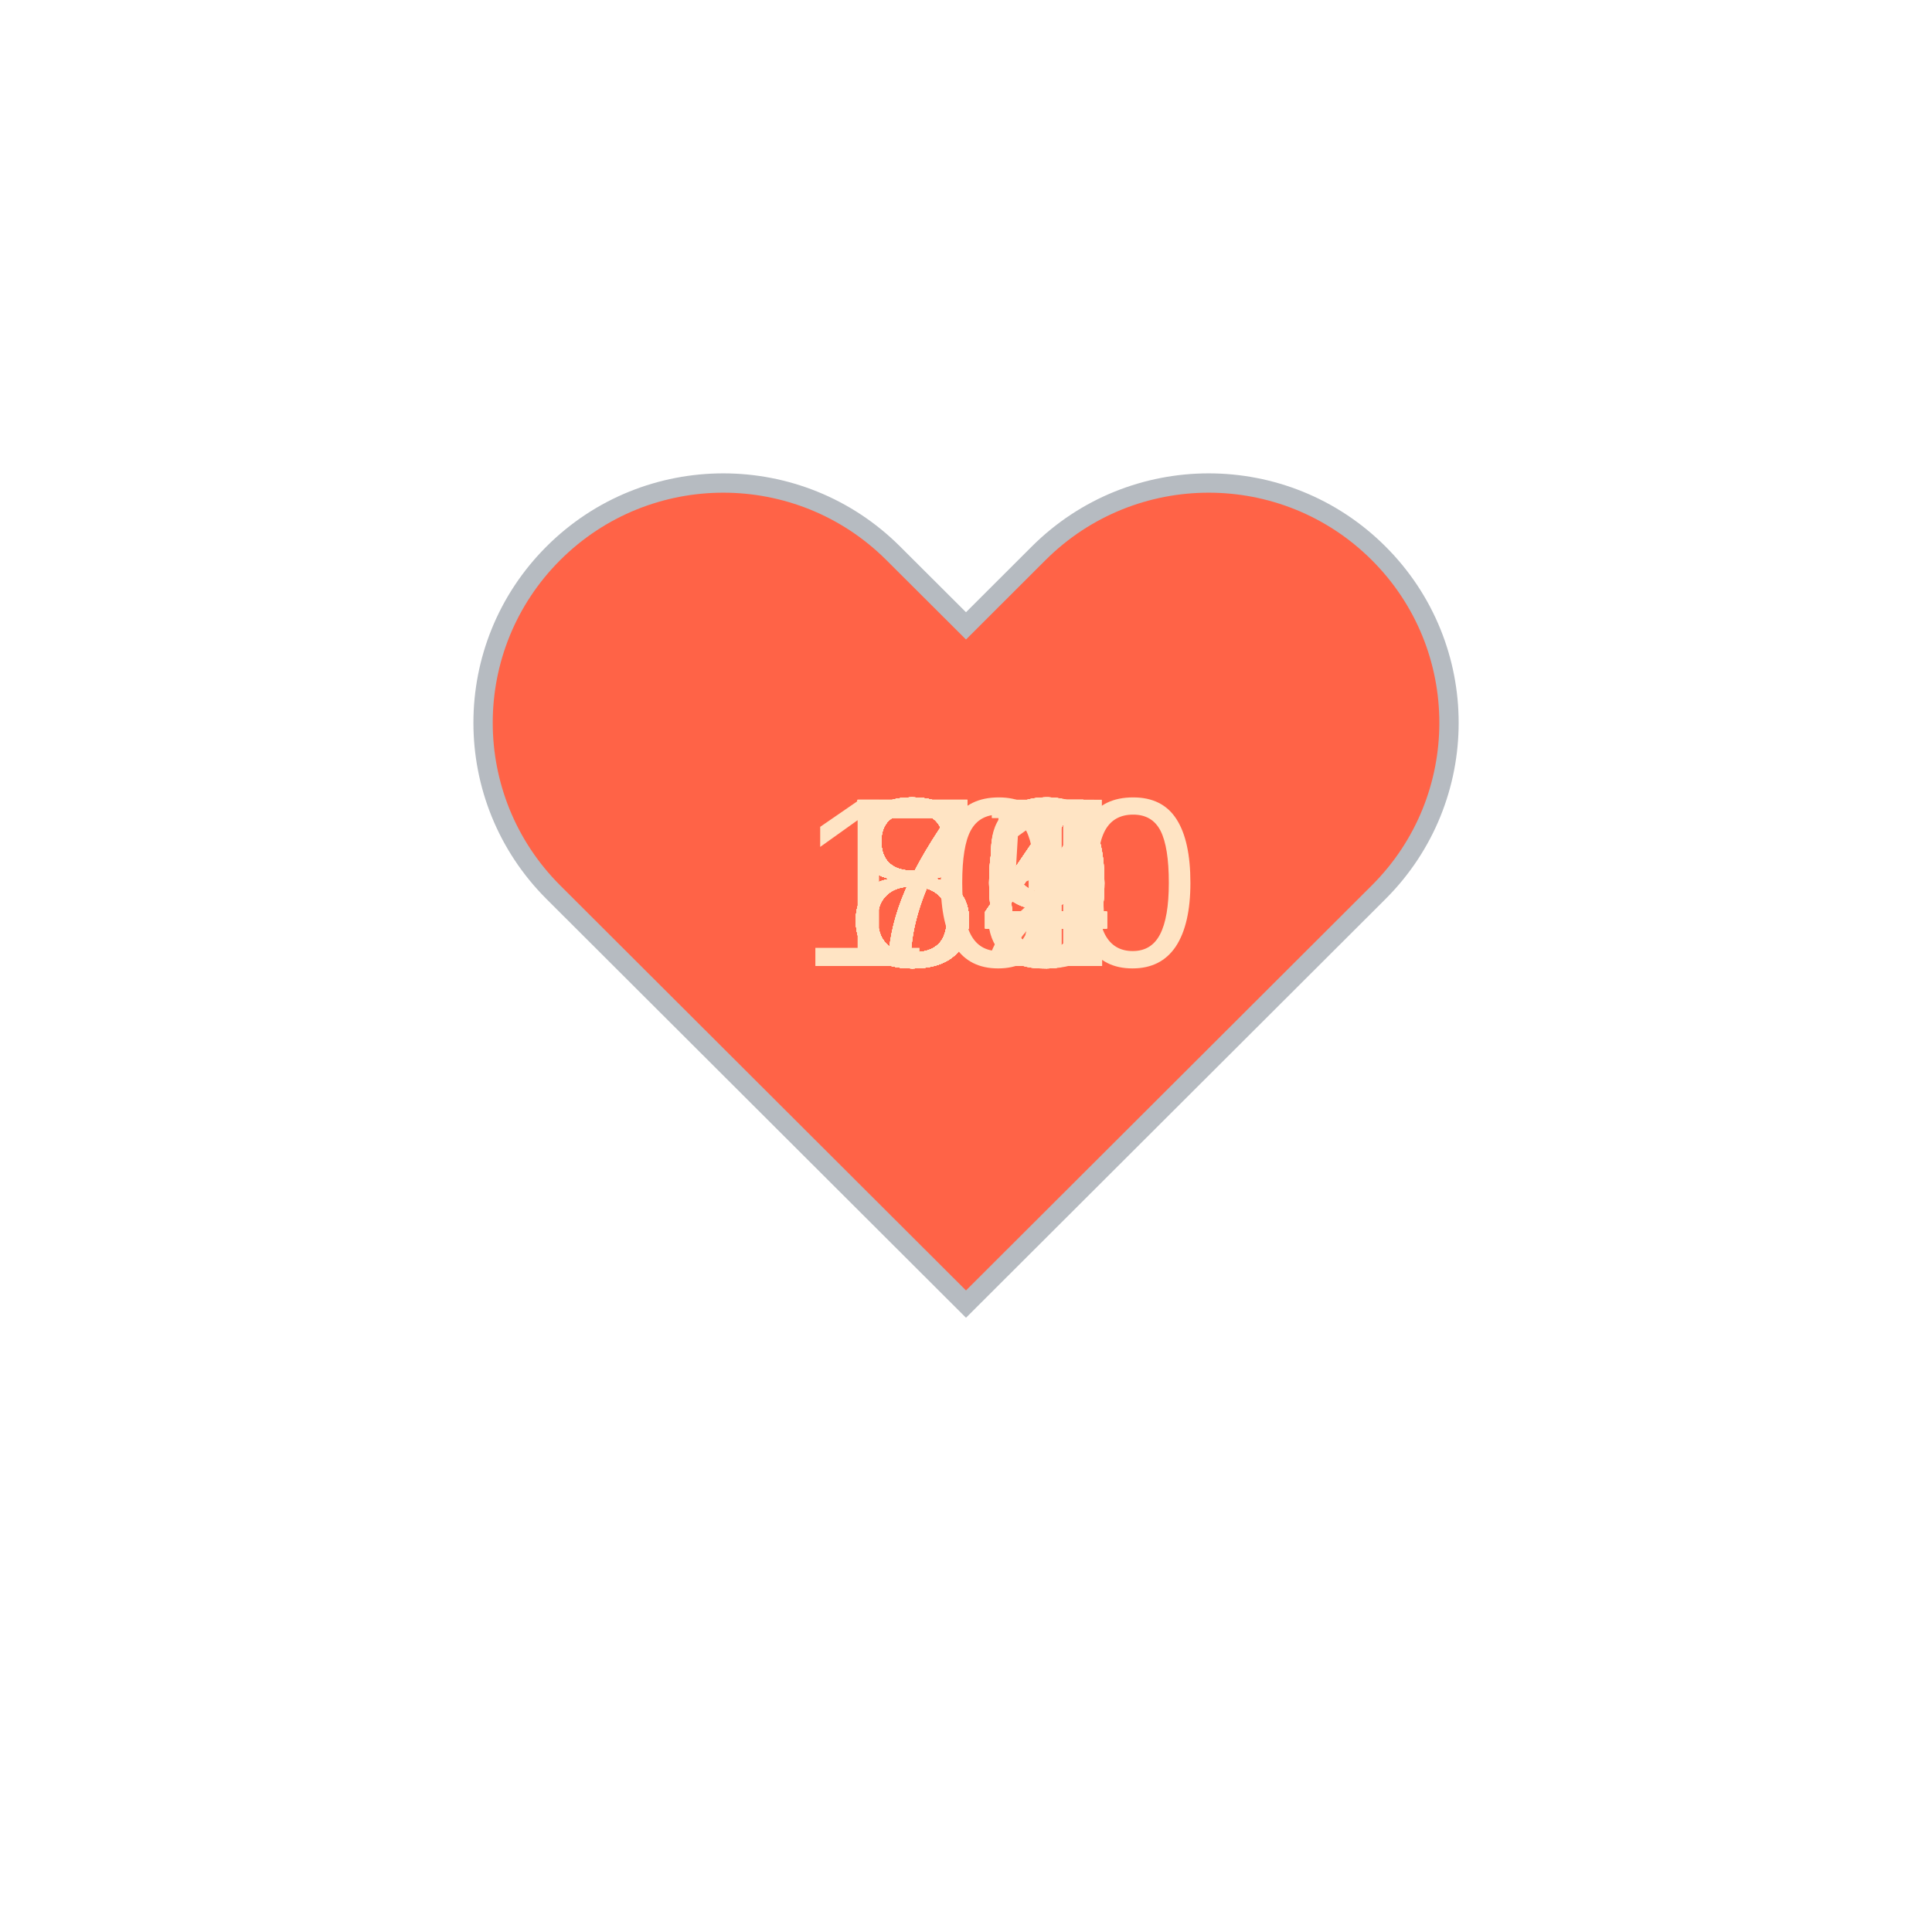
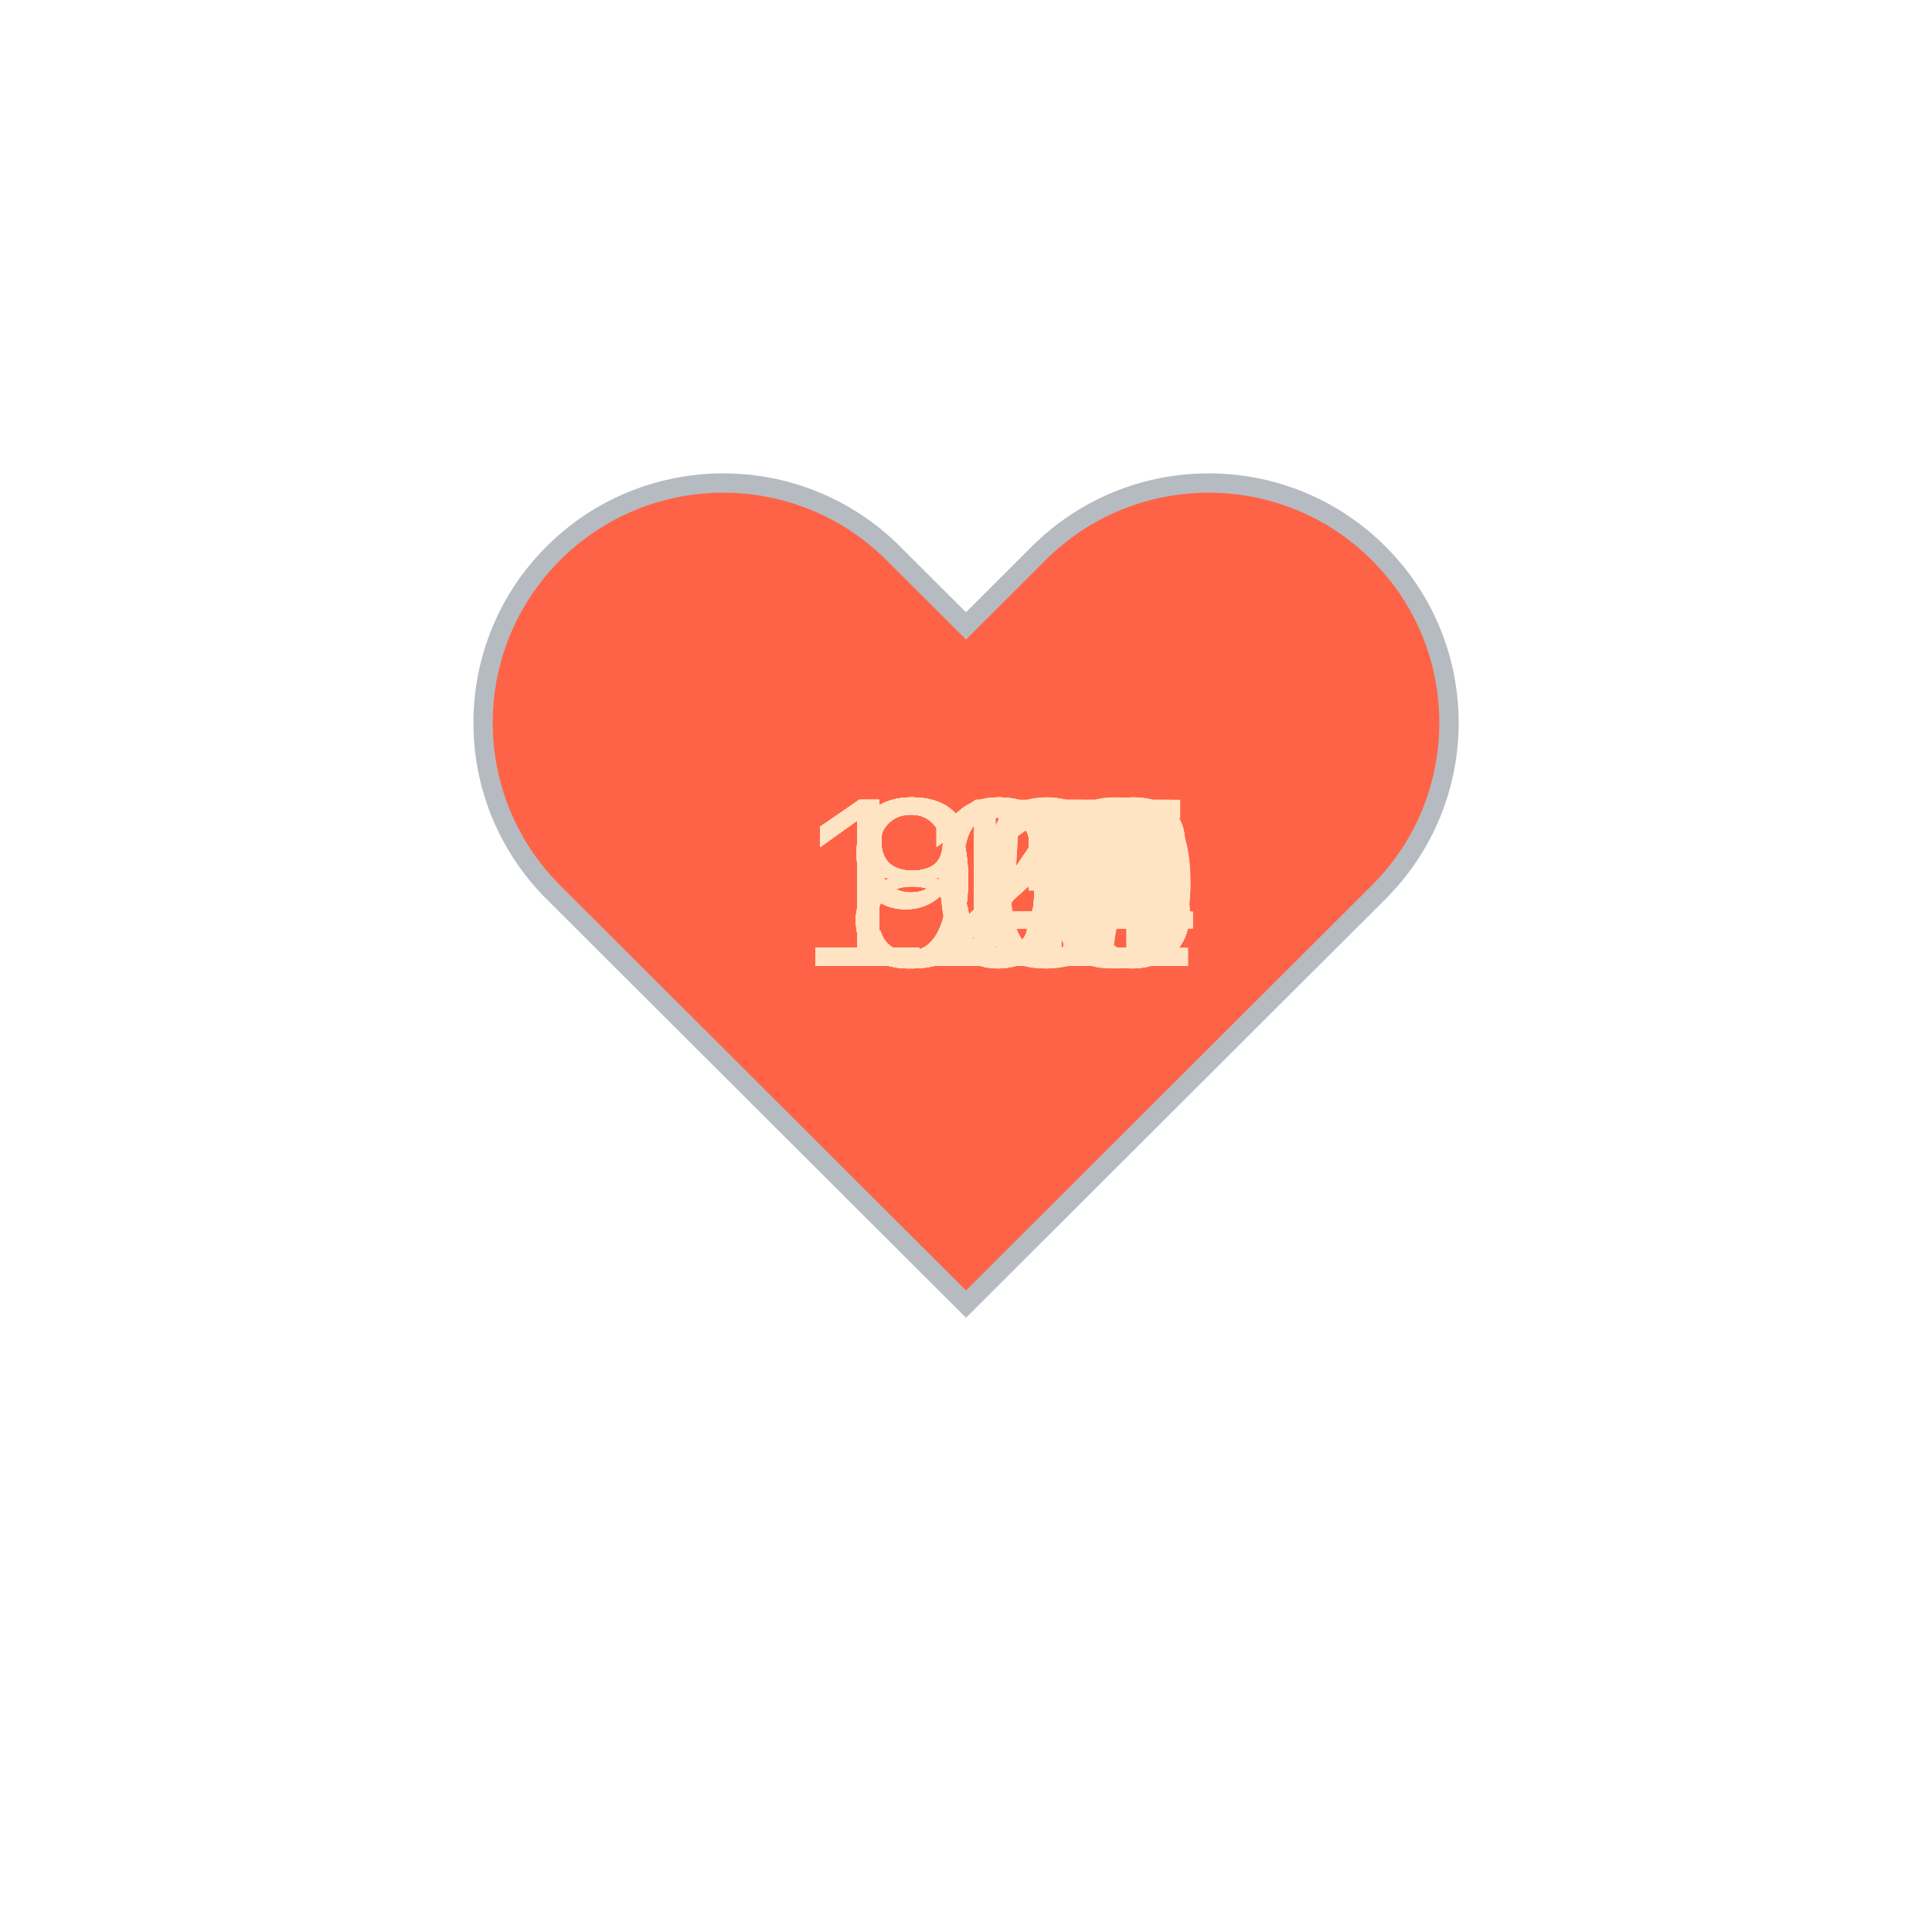
<svg xmlns="http://www.w3.org/2000/svg" baseProfile="full" height="150" version="1.1" viewBox="0,0,200,200" width="150">
  <defs />
  <g transform="translate(100 100)">
    <path d="M92.71,7.27L92.71,7.27c-9.71-9.69-25.46-9.69-35.18,0L50,14.79l-7.54-7.52C32.75-2.42,17-2.42,7.29,7.27v0 c-9.71,9.69-9.71,25.41,0,35.1L50,85l42.71-42.63C102.43,32.68,102.43,16.96,92.71,7.27z" fill="tomato" stroke="#B6BBC1" stroke-width="2" transform="translate(-50 -50)" />
    <animateTransform additive="sum" attributeName="transform" dur="1.2s" repeatCount="indefinite" type="scale" values="1; 1.5; 1.25; 1.5; 1.5; 1;" />
-     <text fill="bisque" style="font-size:25px; font-family:Arial" transform="translate(-17.5 0)">100<animate attributeName="visibility" dur="36.0s" keyTimes="0;0.03;0.07;0.1;0.13;0.17;0.2;0.23;0.27;0.3;0.33;0.37;0.4;0.43;0.47;0.5;0.53;0.57;0.6;0.63;0.67;0.7;0.73;0.77;0.8;0.83;0.87;0.9;0.93;0.97;1.0" repeatCount="indefinite" values="visible;hidden;hidden;hidden;hidden;hidden;hidden;hidden;hidden;hidden;hidden;hidden;hidden;hidden;hidden;hidden;hidden;hidden;hidden;hidden;hidden;hidden;hidden;hidden;hidden;hidden;hidden;hidden;hidden;hidden;hidden" />
+     <text fill="bisque" style="font-size:25px; font-family:Arial" transform="translate(-17.5 0)">124<animate attributeName="visibility" dur="36.0s" keyTimes="0;0.03;0.07;0.1;0.13;0.17;0.2;0.23;0.27;0.3;0.33;0.37;0.4;0.43;0.47;0.5;0.53;0.57;0.6;0.63;0.67;0.7;0.73;0.77;0.8;0.83;0.87;0.9;0.93;0.97;1.0" repeatCount="indefinite" values="visible;hidden;hidden;hidden;hidden;hidden;hidden;hidden;hidden;hidden;hidden;hidden;hidden;hidden;hidden;hidden;hidden;hidden;hidden;hidden;hidden;hidden;hidden;hidden;hidden;hidden;hidden;hidden;hidden;hidden;hidden" />
    </text>
-     <text fill="bisque" style="font-size:25px; font-family:Arial" transform="translate(-12.5 0)">80<animate attributeName="visibility" dur="36.0s" keyTimes="0;0.03;0.07;0.1;0.13;0.17;0.2;0.23;0.27;0.3;0.33;0.37;0.4;0.43;0.47;0.5;0.53;0.57;0.6;0.63;0.67;0.7;0.73;0.77;0.8;0.83;0.87;0.9;0.93;0.97;1.0" repeatCount="indefinite" values="hidden;visible;hidden;hidden;hidden;hidden;hidden;hidden;hidden;hidden;hidden;hidden;hidden;hidden;hidden;hidden;hidden;hidden;hidden;hidden;hidden;hidden;hidden;hidden;hidden;hidden;hidden;hidden;hidden;hidden;hidden" />
+     <text fill="bisque" style="font-size:25px; font-family:Arial" transform="translate(-17.5 0)">124<animate attributeName="visibility" dur="36.0s" keyTimes="0;0.03;0.07;0.1;0.13;0.17;0.2;0.23;0.27;0.3;0.33;0.37;0.4;0.43;0.47;0.5;0.53;0.57;0.6;0.63;0.67;0.7;0.73;0.77;0.8;0.83;0.87;0.9;0.93;0.97;1.0" repeatCount="indefinite" values="hidden;visible;hidden;hidden;hidden;hidden;hidden;hidden;hidden;hidden;hidden;hidden;hidden;hidden;hidden;hidden;hidden;hidden;hidden;hidden;hidden;hidden;hidden;hidden;hidden;hidden;hidden;hidden;hidden;hidden;hidden" />
    </text>
-     <text fill="bisque" style="font-size:25px; font-family:Arial" transform="translate(-12.5 0)">70<animate attributeName="visibility" dur="36.0s" keyTimes="0;0.03;0.07;0.1;0.13;0.17;0.2;0.23;0.27;0.3;0.33;0.37;0.4;0.43;0.47;0.5;0.53;0.57;0.6;0.63;0.67;0.7;0.73;0.77;0.8;0.83;0.87;0.9;0.93;0.97;1.0" repeatCount="indefinite" values="hidden;hidden;visible;hidden;hidden;hidden;hidden;hidden;hidden;hidden;hidden;hidden;hidden;hidden;hidden;hidden;hidden;hidden;hidden;hidden;hidden;hidden;hidden;hidden;hidden;hidden;hidden;hidden;hidden;hidden;hidden" />
+     <text fill="bisque" style="font-size:25px; font-family:Arial" transform="translate(-17.5 0)">122<animate attributeName="visibility" dur="36.0s" keyTimes="0;0.03;0.07;0.1;0.13;0.17;0.2;0.23;0.27;0.3;0.33;0.37;0.4;0.43;0.47;0.5;0.53;0.57;0.6;0.63;0.67;0.7;0.73;0.77;0.8;0.83;0.87;0.9;0.93;0.97;1.0" repeatCount="indefinite" values="hidden;hidden;visible;hidden;hidden;hidden;hidden;hidden;hidden;hidden;hidden;hidden;hidden;hidden;hidden;hidden;hidden;hidden;hidden;hidden;hidden;hidden;hidden;hidden;hidden;hidden;hidden;hidden;hidden;hidden;hidden" />
    </text>
-     <text fill="bisque" style="font-size:25px; font-family:Arial" transform="translate(-12.5 0)">72<animate attributeName="visibility" dur="36.0s" keyTimes="0;0.03;0.07;0.1;0.13;0.17;0.2;0.23;0.27;0.3;0.33;0.37;0.4;0.43;0.47;0.5;0.53;0.57;0.6;0.63;0.67;0.7;0.73;0.77;0.8;0.83;0.87;0.9;0.93;0.97;1.0" repeatCount="indefinite" values="hidden;hidden;hidden;visible;hidden;hidden;hidden;hidden;hidden;hidden;hidden;hidden;hidden;hidden;hidden;hidden;hidden;hidden;hidden;hidden;hidden;hidden;hidden;hidden;hidden;hidden;hidden;hidden;hidden;hidden;hidden" />
+     <text fill="bisque" style="font-size:25px; font-family:Arial" transform="translate(-17.5 0)">120<animate attributeName="visibility" dur="36.0s" keyTimes="0;0.03;0.07;0.1;0.13;0.17;0.2;0.23;0.27;0.3;0.33;0.37;0.4;0.43;0.47;0.5;0.53;0.57;0.6;0.63;0.67;0.7;0.73;0.77;0.8;0.83;0.87;0.9;0.93;0.97;1.0" repeatCount="indefinite" values="hidden;hidden;hidden;visible;hidden;hidden;hidden;hidden;hidden;hidden;hidden;hidden;hidden;hidden;hidden;hidden;hidden;hidden;hidden;hidden;hidden;hidden;hidden;hidden;hidden;hidden;hidden;hidden;hidden;hidden;hidden" />
    </text>
-     <text fill="bisque" style="font-size:25px; font-family:Arial" transform="translate(-12.5 0)">80<animate attributeName="visibility" dur="36.0s" keyTimes="0;0.03;0.07;0.1;0.13;0.17;0.2;0.23;0.27;0.3;0.33;0.37;0.4;0.43;0.47;0.5;0.53;0.57;0.6;0.63;0.67;0.7;0.73;0.77;0.8;0.83;0.87;0.9;0.93;0.97;1.0" repeatCount="indefinite" values="hidden;hidden;hidden;hidden;visible;hidden;hidden;hidden;hidden;hidden;hidden;hidden;hidden;hidden;hidden;hidden;hidden;hidden;hidden;hidden;hidden;hidden;hidden;hidden;hidden;hidden;hidden;hidden;hidden;hidden;hidden" />
+     <text fill="bisque" style="font-size:25px; font-family:Arial" transform="translate(-17.5 0)">119<animate attributeName="visibility" dur="36.0s" keyTimes="0;0.03;0.07;0.1;0.13;0.17;0.2;0.23;0.27;0.3;0.33;0.37;0.4;0.43;0.47;0.5;0.53;0.57;0.6;0.63;0.67;0.7;0.73;0.77;0.8;0.83;0.87;0.9;0.93;0.97;1.0" repeatCount="indefinite" values="hidden;hidden;hidden;hidden;visible;hidden;hidden;hidden;hidden;hidden;hidden;hidden;hidden;hidden;hidden;hidden;hidden;hidden;hidden;hidden;hidden;hidden;hidden;hidden;hidden;hidden;hidden;hidden;hidden;hidden;hidden" />
    </text>
-     <text fill="bisque" style="font-size:25px; font-family:Arial" transform="translate(-12.5 0)">84<animate attributeName="visibility" dur="36.0s" keyTimes="0;0.03;0.07;0.1;0.13;0.17;0.2;0.23;0.27;0.3;0.33;0.37;0.4;0.43;0.47;0.5;0.53;0.57;0.6;0.63;0.67;0.7;0.73;0.77;0.8;0.83;0.87;0.9;0.93;0.97;1.0" repeatCount="indefinite" values="hidden;hidden;hidden;hidden;hidden;visible;hidden;hidden;hidden;hidden;hidden;hidden;hidden;hidden;hidden;hidden;hidden;hidden;hidden;hidden;hidden;hidden;hidden;hidden;hidden;hidden;hidden;hidden;hidden;hidden;hidden" />
+     <text fill="bisque" style="font-size:25px; font-family:Arial" transform="translate(-17.5 0)">105<animate attributeName="visibility" dur="36.0s" keyTimes="0;0.03;0.07;0.1;0.13;0.17;0.2;0.23;0.27;0.3;0.33;0.37;0.4;0.43;0.47;0.5;0.53;0.57;0.6;0.63;0.67;0.7;0.73;0.77;0.8;0.83;0.87;0.9;0.93;0.97;1.0" repeatCount="indefinite" values="hidden;hidden;hidden;hidden;hidden;visible;hidden;hidden;hidden;hidden;hidden;hidden;hidden;hidden;hidden;hidden;hidden;hidden;hidden;hidden;hidden;hidden;hidden;hidden;hidden;hidden;hidden;hidden;hidden;hidden;hidden" />
    </text>
-     <text fill="bisque" style="font-size:25px; font-family:Arial" transform="translate(-12.5 0)">81<animate attributeName="visibility" dur="36.0s" keyTimes="0;0.03;0.07;0.1;0.13;0.17;0.2;0.23;0.27;0.3;0.33;0.37;0.4;0.43;0.47;0.5;0.53;0.57;0.6;0.63;0.67;0.7;0.73;0.77;0.8;0.83;0.87;0.9;0.93;0.97;1.0" repeatCount="indefinite" values="hidden;hidden;hidden;hidden;hidden;hidden;visible;hidden;hidden;hidden;hidden;hidden;hidden;hidden;hidden;hidden;hidden;hidden;hidden;hidden;hidden;hidden;hidden;hidden;hidden;hidden;hidden;hidden;hidden;hidden;hidden" />
+     <text fill="bisque" style="font-size:25px; font-family:Arial" transform="translate(-17.5 0)">104<animate attributeName="visibility" dur="36.0s" keyTimes="0;0.03;0.07;0.1;0.13;0.17;0.2;0.23;0.27;0.3;0.33;0.37;0.4;0.43;0.47;0.5;0.53;0.57;0.6;0.63;0.67;0.7;0.73;0.77;0.8;0.83;0.87;0.9;0.93;0.97;1.0" repeatCount="indefinite" values="hidden;hidden;hidden;hidden;hidden;hidden;visible;hidden;hidden;hidden;hidden;hidden;hidden;hidden;hidden;hidden;hidden;hidden;hidden;hidden;hidden;hidden;hidden;hidden;hidden;hidden;hidden;hidden;hidden;hidden;hidden" />
    </text>
-     <text fill="bisque" style="font-size:25px; font-family:Arial" transform="translate(-12.5 0)">84<animate attributeName="visibility" dur="36.0s" keyTimes="0;0.03;0.07;0.1;0.13;0.17;0.2;0.23;0.27;0.3;0.33;0.37;0.4;0.43;0.47;0.5;0.53;0.57;0.6;0.63;0.67;0.7;0.73;0.77;0.8;0.83;0.87;0.9;0.93;0.97;1.0" repeatCount="indefinite" values="hidden;hidden;hidden;hidden;hidden;hidden;hidden;visible;hidden;hidden;hidden;hidden;hidden;hidden;hidden;hidden;hidden;hidden;hidden;hidden;hidden;hidden;hidden;hidden;hidden;hidden;hidden;hidden;hidden;hidden;hidden" />
+     <text fill="bisque" style="font-size:25px; font-family:Arial" transform="translate(-17.5 0)">105<animate attributeName="visibility" dur="36.0s" keyTimes="0;0.03;0.07;0.1;0.13;0.17;0.2;0.23;0.27;0.3;0.33;0.37;0.4;0.43;0.47;0.5;0.53;0.57;0.6;0.63;0.67;0.7;0.73;0.77;0.8;0.83;0.87;0.9;0.93;0.97;1.0" repeatCount="indefinite" values="hidden;hidden;hidden;hidden;hidden;hidden;hidden;visible;hidden;hidden;hidden;hidden;hidden;hidden;hidden;hidden;hidden;hidden;hidden;hidden;hidden;hidden;hidden;hidden;hidden;hidden;hidden;hidden;hidden;hidden;hidden" />
    </text>
-     <text fill="bisque" style="font-size:25px; font-family:Arial" transform="translate(-12.5 0)">79<animate attributeName="visibility" dur="36.0s" keyTimes="0;0.03;0.07;0.1;0.13;0.17;0.2;0.23;0.27;0.3;0.33;0.37;0.4;0.43;0.47;0.5;0.53;0.57;0.6;0.63;0.67;0.7;0.73;0.77;0.8;0.83;0.87;0.9;0.93;0.97;1.0" repeatCount="indefinite" values="hidden;hidden;hidden;hidden;hidden;hidden;hidden;hidden;visible;hidden;hidden;hidden;hidden;hidden;hidden;hidden;hidden;hidden;hidden;hidden;hidden;hidden;hidden;hidden;hidden;hidden;hidden;hidden;hidden;hidden;hidden" />
+     <text fill="bisque" style="font-size:25px; font-family:Arial" transform="translate(-17.5 0)">114<animate attributeName="visibility" dur="36.0s" keyTimes="0;0.03;0.07;0.1;0.13;0.17;0.2;0.23;0.27;0.3;0.33;0.37;0.4;0.43;0.47;0.5;0.53;0.57;0.6;0.63;0.67;0.7;0.73;0.77;0.8;0.83;0.87;0.9;0.93;0.97;1.0" repeatCount="indefinite" values="hidden;hidden;hidden;hidden;hidden;hidden;hidden;hidden;visible;hidden;hidden;hidden;hidden;hidden;hidden;hidden;hidden;hidden;hidden;hidden;hidden;hidden;hidden;hidden;hidden;hidden;hidden;hidden;hidden;hidden;hidden" />
    </text>
-     <text fill="bisque" style="font-size:25px; font-family:Arial" transform="translate(-12.5 0)">79<animate attributeName="visibility" dur="36.0s" keyTimes="0;0.03;0.07;0.1;0.13;0.17;0.2;0.23;0.27;0.3;0.33;0.37;0.4;0.43;0.47;0.5;0.53;0.57;0.6;0.63;0.67;0.7;0.73;0.77;0.8;0.83;0.87;0.9;0.93;0.97;1.0" repeatCount="indefinite" values="hidden;hidden;hidden;hidden;hidden;hidden;hidden;hidden;hidden;visible;hidden;hidden;hidden;hidden;hidden;hidden;hidden;hidden;hidden;hidden;hidden;hidden;hidden;hidden;hidden;hidden;hidden;hidden;hidden;hidden;hidden" />
+     <text fill="bisque" style="font-size:25px; font-family:Arial" transform="translate(-17.5 0)">122<animate attributeName="visibility" dur="36.0s" keyTimes="0;0.03;0.07;0.1;0.13;0.17;0.2;0.23;0.27;0.3;0.33;0.37;0.4;0.43;0.47;0.5;0.53;0.57;0.6;0.63;0.67;0.7;0.73;0.77;0.8;0.83;0.87;0.9;0.93;0.97;1.0" repeatCount="indefinite" values="hidden;hidden;hidden;hidden;hidden;hidden;hidden;hidden;hidden;visible;hidden;hidden;hidden;hidden;hidden;hidden;hidden;hidden;hidden;hidden;hidden;hidden;hidden;hidden;hidden;hidden;hidden;hidden;hidden;hidden;hidden" />
    </text>
-     <text fill="bisque" style="font-size:25px; font-family:Arial" transform="translate(-12.5 0)">77<animate attributeName="visibility" dur="36.0s" keyTimes="0;0.03;0.07;0.1;0.13;0.17;0.2;0.23;0.27;0.3;0.33;0.37;0.4;0.43;0.47;0.5;0.53;0.57;0.6;0.63;0.67;0.7;0.73;0.77;0.8;0.83;0.87;0.9;0.93;0.97;1.0" repeatCount="indefinite" values="hidden;hidden;hidden;hidden;hidden;hidden;hidden;hidden;hidden;hidden;visible;hidden;hidden;hidden;hidden;hidden;hidden;hidden;hidden;hidden;hidden;hidden;hidden;hidden;hidden;hidden;hidden;hidden;hidden;hidden;hidden" />
+     <text fill="bisque" style="font-size:25px; font-family:Arial" transform="translate(-17.5 0)">121<animate attributeName="visibility" dur="36.0s" keyTimes="0;0.03;0.07;0.1;0.13;0.17;0.2;0.23;0.27;0.3;0.33;0.37;0.4;0.43;0.47;0.5;0.53;0.57;0.6;0.63;0.67;0.7;0.73;0.77;0.8;0.83;0.87;0.9;0.93;0.97;1.0" repeatCount="indefinite" values="hidden;hidden;hidden;hidden;hidden;hidden;hidden;hidden;hidden;hidden;visible;hidden;hidden;hidden;hidden;hidden;hidden;hidden;hidden;hidden;hidden;hidden;hidden;hidden;hidden;hidden;hidden;hidden;hidden;hidden;hidden" />
    </text>
-     <text fill="bisque" style="font-size:25px; font-family:Arial" transform="translate(-12.5 0)">83<animate attributeName="visibility" dur="36.0s" keyTimes="0;0.03;0.07;0.1;0.13;0.17;0.2;0.23;0.27;0.3;0.33;0.37;0.4;0.43;0.47;0.5;0.53;0.57;0.6;0.63;0.67;0.7;0.73;0.77;0.8;0.83;0.87;0.9;0.93;0.97;1.0" repeatCount="indefinite" values="hidden;hidden;hidden;hidden;hidden;hidden;hidden;hidden;hidden;hidden;hidden;visible;hidden;hidden;hidden;hidden;hidden;hidden;hidden;hidden;hidden;hidden;hidden;hidden;hidden;hidden;hidden;hidden;hidden;hidden;hidden" />
+     <text fill="bisque" style="font-size:25px; font-family:Arial" transform="translate(-17.5 0)">117<animate attributeName="visibility" dur="36.0s" keyTimes="0;0.03;0.07;0.1;0.13;0.17;0.2;0.23;0.27;0.3;0.33;0.37;0.4;0.43;0.47;0.5;0.53;0.57;0.6;0.63;0.67;0.7;0.73;0.77;0.8;0.83;0.87;0.9;0.93;0.97;1.0" repeatCount="indefinite" values="hidden;hidden;hidden;hidden;hidden;hidden;hidden;hidden;hidden;hidden;hidden;visible;hidden;hidden;hidden;hidden;hidden;hidden;hidden;hidden;hidden;hidden;hidden;hidden;hidden;hidden;hidden;hidden;hidden;hidden;hidden" />
    </text>
-     <text fill="bisque" style="font-size:25px; font-family:Arial" transform="translate(-12.5 0)">79<animate attributeName="visibility" dur="36.0s" keyTimes="0;0.03;0.07;0.1;0.13;0.17;0.2;0.23;0.27;0.3;0.33;0.37;0.4;0.43;0.47;0.5;0.53;0.57;0.6;0.63;0.67;0.7;0.73;0.77;0.8;0.83;0.87;0.9;0.93;0.97;1.0" repeatCount="indefinite" values="hidden;hidden;hidden;hidden;hidden;hidden;hidden;hidden;hidden;hidden;hidden;hidden;visible;hidden;hidden;hidden;hidden;hidden;hidden;hidden;hidden;hidden;hidden;hidden;hidden;hidden;hidden;hidden;hidden;hidden;hidden" />
+     <text fill="bisque" style="font-size:25px; font-family:Arial" transform="translate(-17.5 0)">118<animate attributeName="visibility" dur="36.0s" keyTimes="0;0.03;0.07;0.1;0.13;0.17;0.2;0.23;0.27;0.3;0.33;0.37;0.4;0.43;0.47;0.5;0.53;0.57;0.6;0.63;0.67;0.7;0.73;0.77;0.8;0.83;0.87;0.9;0.93;0.97;1.0" repeatCount="indefinite" values="hidden;hidden;hidden;hidden;hidden;hidden;hidden;hidden;hidden;hidden;hidden;hidden;visible;hidden;hidden;hidden;hidden;hidden;hidden;hidden;hidden;hidden;hidden;hidden;hidden;hidden;hidden;hidden;hidden;hidden;hidden" />
    </text>
-     <text fill="bisque" style="font-size:25px; font-family:Arial" transform="translate(-12.5 0)">84<animate attributeName="visibility" dur="36.0s" keyTimes="0;0.03;0.07;0.1;0.13;0.17;0.2;0.23;0.27;0.3;0.33;0.37;0.4;0.43;0.47;0.5;0.53;0.57;0.6;0.63;0.67;0.7;0.73;0.77;0.8;0.83;0.87;0.9;0.93;0.97;1.0" repeatCount="indefinite" values="hidden;hidden;hidden;hidden;hidden;hidden;hidden;hidden;hidden;hidden;hidden;hidden;hidden;visible;hidden;hidden;hidden;hidden;hidden;hidden;hidden;hidden;hidden;hidden;hidden;hidden;hidden;hidden;hidden;hidden;hidden" />
+     <text fill="bisque" style="font-size:25px; font-family:Arial" transform="translate(-17.5 0)">114<animate attributeName="visibility" dur="36.0s" keyTimes="0;0.03;0.07;0.1;0.13;0.17;0.2;0.23;0.27;0.3;0.33;0.37;0.4;0.43;0.47;0.5;0.53;0.57;0.6;0.63;0.67;0.7;0.73;0.77;0.8;0.83;0.87;0.9;0.93;0.97;1.0" repeatCount="indefinite" values="hidden;hidden;hidden;hidden;hidden;hidden;hidden;hidden;hidden;hidden;hidden;hidden;hidden;visible;hidden;hidden;hidden;hidden;hidden;hidden;hidden;hidden;hidden;hidden;hidden;hidden;hidden;hidden;hidden;hidden;hidden" />
    </text>
-     <text fill="bisque" style="font-size:25px; font-family:Arial" transform="translate(-12.5 0)">84<animate attributeName="visibility" dur="36.0s" keyTimes="0;0.03;0.07;0.1;0.13;0.17;0.2;0.23;0.27;0.3;0.33;0.37;0.4;0.43;0.47;0.5;0.53;0.57;0.6;0.63;0.67;0.7;0.73;0.77;0.8;0.83;0.87;0.9;0.93;0.97;1.0" repeatCount="indefinite" values="hidden;hidden;hidden;hidden;hidden;hidden;hidden;hidden;hidden;hidden;hidden;hidden;hidden;hidden;visible;hidden;hidden;hidden;hidden;hidden;hidden;hidden;hidden;hidden;hidden;hidden;hidden;hidden;hidden;hidden;hidden" />
+     <text fill="bisque" style="font-size:25px; font-family:Arial" transform="translate(-17.5 0)">111<animate attributeName="visibility" dur="36.0s" keyTimes="0;0.03;0.07;0.1;0.13;0.17;0.2;0.23;0.27;0.3;0.33;0.37;0.4;0.43;0.47;0.5;0.53;0.57;0.6;0.63;0.67;0.7;0.73;0.77;0.8;0.83;0.87;0.9;0.93;0.97;1.0" repeatCount="indefinite" values="hidden;hidden;hidden;hidden;hidden;hidden;hidden;hidden;hidden;hidden;hidden;hidden;hidden;hidden;visible;hidden;hidden;hidden;hidden;hidden;hidden;hidden;hidden;hidden;hidden;hidden;hidden;hidden;hidden;hidden;hidden" />
    </text>
-     <text fill="bisque" style="font-size:25px; font-family:Arial" transform="translate(-12.5 0)">80<animate attributeName="visibility" dur="36.0s" keyTimes="0;0.03;0.07;0.1;0.13;0.17;0.2;0.23;0.27;0.3;0.33;0.37;0.4;0.43;0.47;0.5;0.53;0.57;0.6;0.63;0.67;0.7;0.73;0.77;0.8;0.83;0.87;0.9;0.93;0.97;1.0" repeatCount="indefinite" values="hidden;hidden;hidden;hidden;hidden;hidden;hidden;hidden;hidden;hidden;hidden;hidden;hidden;hidden;hidden;visible;hidden;hidden;hidden;hidden;hidden;hidden;hidden;hidden;hidden;hidden;hidden;hidden;hidden;hidden;hidden" />
+     <text fill="bisque" style="font-size:25px; font-family:Arial" transform="translate(-17.5 0)">116<animate attributeName="visibility" dur="36.0s" keyTimes="0;0.03;0.07;0.1;0.13;0.17;0.2;0.23;0.27;0.3;0.33;0.37;0.4;0.43;0.47;0.5;0.53;0.57;0.6;0.63;0.67;0.7;0.73;0.77;0.8;0.83;0.87;0.9;0.93;0.97;1.0" repeatCount="indefinite" values="hidden;hidden;hidden;hidden;hidden;hidden;hidden;hidden;hidden;hidden;hidden;hidden;hidden;hidden;hidden;visible;hidden;hidden;hidden;hidden;hidden;hidden;hidden;hidden;hidden;hidden;hidden;hidden;hidden;hidden;hidden" />
    </text>
-     <text fill="bisque" style="font-size:25px; font-family:Arial" transform="translate(-12.5 0)">84<animate attributeName="visibility" dur="36.0s" keyTimes="0;0.03;0.07;0.1;0.13;0.17;0.2;0.23;0.27;0.3;0.33;0.37;0.4;0.43;0.47;0.5;0.53;0.57;0.6;0.63;0.67;0.7;0.73;0.77;0.8;0.83;0.87;0.9;0.93;0.97;1.0" repeatCount="indefinite" values="hidden;hidden;hidden;hidden;hidden;hidden;hidden;hidden;hidden;hidden;hidden;hidden;hidden;hidden;hidden;hidden;visible;hidden;hidden;hidden;hidden;hidden;hidden;hidden;hidden;hidden;hidden;hidden;hidden;hidden;hidden" />
+     <text fill="bisque" style="font-size:25px; font-family:Arial" transform="translate(-17.5 0)">114<animate attributeName="visibility" dur="36.0s" keyTimes="0;0.03;0.07;0.1;0.13;0.17;0.2;0.23;0.27;0.3;0.33;0.37;0.4;0.43;0.47;0.5;0.53;0.57;0.6;0.63;0.67;0.7;0.73;0.77;0.8;0.83;0.87;0.9;0.93;0.97;1.0" repeatCount="indefinite" values="hidden;hidden;hidden;hidden;hidden;hidden;hidden;hidden;hidden;hidden;hidden;hidden;hidden;hidden;hidden;hidden;visible;hidden;hidden;hidden;hidden;hidden;hidden;hidden;hidden;hidden;hidden;hidden;hidden;hidden;hidden" />
    </text>
-     <text fill="bisque" style="font-size:25px; font-family:Arial" transform="translate(-12.5 0)">84<animate attributeName="visibility" dur="36.0s" keyTimes="0;0.03;0.07;0.1;0.13;0.17;0.2;0.23;0.27;0.3;0.33;0.37;0.4;0.43;0.47;0.5;0.53;0.57;0.6;0.63;0.67;0.7;0.73;0.77;0.8;0.83;0.87;0.9;0.93;0.97;1.0" repeatCount="indefinite" values="hidden;hidden;hidden;hidden;hidden;hidden;hidden;hidden;hidden;hidden;hidden;hidden;hidden;hidden;hidden;hidden;hidden;visible;hidden;hidden;hidden;hidden;hidden;hidden;hidden;hidden;hidden;hidden;hidden;hidden;hidden" />
+     <text fill="bisque" style="font-size:25px; font-family:Arial" transform="translate(-17.5 0)">100<animate attributeName="visibility" dur="36.0s" keyTimes="0;0.03;0.07;0.1;0.13;0.17;0.2;0.23;0.27;0.3;0.33;0.37;0.4;0.43;0.47;0.5;0.53;0.57;0.6;0.63;0.67;0.7;0.73;0.77;0.8;0.83;0.87;0.9;0.93;0.97;1.0" repeatCount="indefinite" values="hidden;hidden;hidden;hidden;hidden;hidden;hidden;hidden;hidden;hidden;hidden;hidden;hidden;hidden;hidden;hidden;hidden;visible;hidden;hidden;hidden;hidden;hidden;hidden;hidden;hidden;hidden;hidden;hidden;hidden;hidden" />
    </text>
-     <text fill="bisque" style="font-size:25px; font-family:Arial" transform="translate(-12.5 0)">84<animate attributeName="visibility" dur="36.0s" keyTimes="0;0.03;0.07;0.1;0.13;0.17;0.2;0.23;0.27;0.3;0.33;0.37;0.4;0.43;0.47;0.5;0.53;0.57;0.6;0.63;0.67;0.7;0.73;0.77;0.8;0.83;0.87;0.9;0.93;0.97;1.0" repeatCount="indefinite" values="hidden;hidden;hidden;hidden;hidden;hidden;hidden;hidden;hidden;hidden;hidden;hidden;hidden;hidden;hidden;hidden;hidden;hidden;visible;hidden;hidden;hidden;hidden;hidden;hidden;hidden;hidden;hidden;hidden;hidden;hidden" />
+     <text fill="bisque" style="font-size:25px; font-family:Arial" transform="translate(-12.5 0)">94<animate attributeName="visibility" dur="36.0s" keyTimes="0;0.03;0.07;0.1;0.13;0.17;0.2;0.23;0.27;0.3;0.33;0.37;0.4;0.43;0.47;0.5;0.53;0.57;0.6;0.63;0.67;0.7;0.73;0.77;0.8;0.83;0.87;0.9;0.93;0.97;1.0" repeatCount="indefinite" values="hidden;hidden;hidden;hidden;hidden;hidden;hidden;hidden;hidden;hidden;hidden;hidden;hidden;hidden;hidden;hidden;hidden;hidden;visible;hidden;hidden;hidden;hidden;hidden;hidden;hidden;hidden;hidden;hidden;hidden;hidden" />
    </text>
-     <text fill="bisque" style="font-size:25px; font-family:Arial" transform="translate(-12.5 0)">84<animate attributeName="visibility" dur="36.0s" keyTimes="0;0.03;0.07;0.1;0.13;0.17;0.2;0.23;0.27;0.3;0.33;0.37;0.4;0.43;0.47;0.5;0.53;0.57;0.6;0.63;0.67;0.7;0.73;0.77;0.8;0.83;0.87;0.9;0.93;0.97;1.0" repeatCount="indefinite" values="hidden;hidden;hidden;hidden;hidden;hidden;hidden;hidden;hidden;hidden;hidden;hidden;hidden;hidden;hidden;hidden;hidden;hidden;hidden;visible;hidden;hidden;hidden;hidden;hidden;hidden;hidden;hidden;hidden;hidden;hidden" />
+     <text fill="bisque" style="font-size:25px; font-family:Arial" transform="translate(-12.5 0)">95<animate attributeName="visibility" dur="36.0s" keyTimes="0;0.03;0.07;0.1;0.13;0.17;0.2;0.23;0.27;0.3;0.33;0.37;0.4;0.43;0.47;0.5;0.53;0.57;0.6;0.63;0.67;0.7;0.73;0.77;0.8;0.83;0.87;0.9;0.93;0.97;1.0" repeatCount="indefinite" values="hidden;hidden;hidden;hidden;hidden;hidden;hidden;hidden;hidden;hidden;hidden;hidden;hidden;hidden;hidden;hidden;hidden;hidden;hidden;visible;hidden;hidden;hidden;hidden;hidden;hidden;hidden;hidden;hidden;hidden;hidden" />
    </text>
-     <text fill="bisque" style="font-size:25px; font-family:Arial" transform="translate(-12.5 0)">80<animate attributeName="visibility" dur="36.0s" keyTimes="0;0.03;0.07;0.1;0.13;0.17;0.2;0.23;0.27;0.3;0.33;0.37;0.4;0.43;0.47;0.5;0.53;0.57;0.6;0.63;0.67;0.7;0.73;0.77;0.8;0.83;0.87;0.9;0.93;0.97;1.0" repeatCount="indefinite" values="hidden;hidden;hidden;hidden;hidden;hidden;hidden;hidden;hidden;hidden;hidden;hidden;hidden;hidden;hidden;hidden;hidden;hidden;hidden;hidden;visible;hidden;hidden;hidden;hidden;hidden;hidden;hidden;hidden;hidden;hidden" />
+     <text fill="bisque" style="font-size:25px; font-family:Arial" transform="translate(-12.5 0)">94<animate attributeName="visibility" dur="36.0s" keyTimes="0;0.03;0.07;0.1;0.13;0.17;0.2;0.23;0.27;0.3;0.33;0.37;0.4;0.43;0.47;0.5;0.53;0.57;0.6;0.63;0.67;0.7;0.73;0.77;0.8;0.83;0.87;0.9;0.93;0.97;1.0" repeatCount="indefinite" values="hidden;hidden;hidden;hidden;hidden;hidden;hidden;hidden;hidden;hidden;hidden;hidden;hidden;hidden;hidden;hidden;hidden;hidden;hidden;hidden;visible;hidden;hidden;hidden;hidden;hidden;hidden;hidden;hidden;hidden;hidden" />
    </text>
-     <text fill="bisque" style="font-size:25px; font-family:Arial" transform="translate(-12.5 0)">80<animate attributeName="visibility" dur="36.0s" keyTimes="0;0.03;0.07;0.1;0.13;0.17;0.2;0.23;0.27;0.3;0.33;0.37;0.4;0.43;0.47;0.5;0.53;0.57;0.6;0.63;0.67;0.7;0.73;0.77;0.8;0.83;0.87;0.9;0.93;0.97;1.0" repeatCount="indefinite" values="hidden;hidden;hidden;hidden;hidden;hidden;hidden;hidden;hidden;hidden;hidden;hidden;hidden;hidden;hidden;hidden;hidden;hidden;hidden;hidden;hidden;visible;hidden;hidden;hidden;hidden;hidden;hidden;hidden;hidden;hidden" />
+     <text fill="bisque" style="font-size:25px; font-family:Arial" transform="translate(-12.5 0)">94<animate attributeName="visibility" dur="36.0s" keyTimes="0;0.03;0.07;0.1;0.13;0.17;0.2;0.23;0.27;0.3;0.33;0.37;0.4;0.43;0.47;0.5;0.53;0.57;0.6;0.63;0.67;0.7;0.73;0.77;0.8;0.83;0.87;0.9;0.93;0.97;1.0" repeatCount="indefinite" values="hidden;hidden;hidden;hidden;hidden;hidden;hidden;hidden;hidden;hidden;hidden;hidden;hidden;hidden;hidden;hidden;hidden;hidden;hidden;hidden;hidden;visible;hidden;hidden;hidden;hidden;hidden;hidden;hidden;hidden;hidden" />
    </text>
-     <text fill="bisque" style="font-size:25px; font-family:Arial" transform="translate(-12.5 0)">80<animate attributeName="visibility" dur="36.0s" keyTimes="0;0.03;0.07;0.1;0.13;0.17;0.2;0.23;0.27;0.3;0.33;0.37;0.4;0.43;0.47;0.5;0.53;0.57;0.6;0.63;0.67;0.7;0.73;0.77;0.8;0.83;0.87;0.9;0.93;0.97;1.0" repeatCount="indefinite" values="hidden;hidden;hidden;hidden;hidden;hidden;hidden;hidden;hidden;hidden;hidden;hidden;hidden;hidden;hidden;hidden;hidden;hidden;hidden;hidden;hidden;hidden;visible;hidden;hidden;hidden;hidden;hidden;hidden;hidden;hidden" />
+     <text fill="bisque" style="font-size:25px; font-family:Arial" transform="translate(-12.5 0)">94<animate attributeName="visibility" dur="36.0s" keyTimes="0;0.03;0.07;0.1;0.13;0.17;0.2;0.23;0.27;0.3;0.33;0.37;0.4;0.43;0.47;0.5;0.53;0.57;0.6;0.63;0.67;0.7;0.73;0.77;0.8;0.83;0.87;0.9;0.93;0.97;1.0" repeatCount="indefinite" values="hidden;hidden;hidden;hidden;hidden;hidden;hidden;hidden;hidden;hidden;hidden;hidden;hidden;hidden;hidden;hidden;hidden;hidden;hidden;hidden;hidden;hidden;visible;hidden;hidden;hidden;hidden;hidden;hidden;hidden;hidden" />
    </text>
-     <text fill="bisque" style="font-size:25px; font-family:Arial" transform="translate(-12.5 0)">79<animate attributeName="visibility" dur="36.0s" keyTimes="0;0.03;0.07;0.1;0.13;0.17;0.2;0.23;0.27;0.3;0.33;0.37;0.4;0.43;0.47;0.5;0.53;0.57;0.6;0.63;0.67;0.7;0.73;0.77;0.8;0.83;0.87;0.9;0.93;0.97;1.0" repeatCount="indefinite" values="hidden;hidden;hidden;hidden;hidden;hidden;hidden;hidden;hidden;hidden;hidden;hidden;hidden;hidden;hidden;hidden;hidden;hidden;hidden;hidden;hidden;hidden;hidden;visible;hidden;hidden;hidden;hidden;hidden;hidden;hidden" />
+     <text fill="bisque" style="font-size:25px; font-family:Arial" transform="translate(-12.5 0)">93<animate attributeName="visibility" dur="36.0s" keyTimes="0;0.03;0.07;0.1;0.13;0.17;0.2;0.23;0.27;0.3;0.33;0.37;0.4;0.43;0.47;0.5;0.53;0.57;0.6;0.63;0.67;0.7;0.73;0.77;0.8;0.83;0.87;0.9;0.93;0.97;1.0" repeatCount="indefinite" values="hidden;hidden;hidden;hidden;hidden;hidden;hidden;hidden;hidden;hidden;hidden;hidden;hidden;hidden;hidden;hidden;hidden;hidden;hidden;hidden;hidden;hidden;hidden;visible;hidden;hidden;hidden;hidden;hidden;hidden;hidden" />
    </text>
-     <text fill="bisque" style="font-size:25px; font-family:Arial" transform="translate(-12.5 0)">84<animate attributeName="visibility" dur="36.0s" keyTimes="0;0.03;0.07;0.1;0.13;0.17;0.2;0.23;0.27;0.3;0.33;0.37;0.4;0.43;0.47;0.5;0.53;0.57;0.6;0.63;0.67;0.7;0.73;0.77;0.8;0.83;0.87;0.9;0.93;0.97;1.0" repeatCount="indefinite" values="hidden;hidden;hidden;hidden;hidden;hidden;hidden;hidden;hidden;hidden;hidden;hidden;hidden;hidden;hidden;hidden;hidden;hidden;hidden;hidden;hidden;hidden;hidden;hidden;visible;hidden;hidden;hidden;hidden;hidden;hidden" />
+     <text fill="bisque" style="font-size:25px; font-family:Arial" transform="translate(-12.5 0)">87<animate attributeName="visibility" dur="36.0s" keyTimes="0;0.03;0.07;0.1;0.13;0.17;0.2;0.23;0.27;0.3;0.33;0.37;0.4;0.43;0.47;0.5;0.53;0.57;0.6;0.63;0.67;0.7;0.73;0.77;0.8;0.83;0.87;0.9;0.93;0.97;1.0" repeatCount="indefinite" values="hidden;hidden;hidden;hidden;hidden;hidden;hidden;hidden;hidden;hidden;hidden;hidden;hidden;hidden;hidden;hidden;hidden;hidden;hidden;hidden;hidden;hidden;hidden;hidden;visible;hidden;hidden;hidden;hidden;hidden;hidden" />
    </text>
    <text fill="bisque" style="font-size:25px; font-family:Arial" transform="translate(-12.5 0)">84<animate attributeName="visibility" dur="36.0s" keyTimes="0;0.03;0.07;0.1;0.13;0.17;0.2;0.23;0.27;0.3;0.33;0.37;0.4;0.43;0.47;0.5;0.53;0.57;0.6;0.63;0.67;0.7;0.73;0.77;0.8;0.83;0.87;0.9;0.93;0.97;1.0" repeatCount="indefinite" values="hidden;hidden;hidden;hidden;hidden;hidden;hidden;hidden;hidden;hidden;hidden;hidden;hidden;hidden;hidden;hidden;hidden;hidden;hidden;hidden;hidden;hidden;hidden;hidden;hidden;visible;hidden;hidden;hidden;hidden;hidden" />
    </text>
    <text fill="bisque" style="font-size:25px; font-family:Arial" transform="translate(-12.5 0)">85<animate attributeName="visibility" dur="36.0s" keyTimes="0;0.03;0.07;0.1;0.13;0.17;0.2;0.23;0.27;0.3;0.33;0.37;0.4;0.43;0.47;0.5;0.53;0.57;0.6;0.63;0.67;0.7;0.73;0.77;0.8;0.83;0.87;0.9;0.93;0.97;1.0" repeatCount="indefinite" values="hidden;hidden;hidden;hidden;hidden;hidden;hidden;hidden;hidden;hidden;hidden;hidden;hidden;hidden;hidden;hidden;hidden;hidden;hidden;hidden;hidden;hidden;hidden;hidden;hidden;hidden;visible;hidden;hidden;hidden;hidden" />
    </text>
-     <text fill="bisque" style="font-size:25px; font-family:Arial" transform="translate(-12.5 0)">84<animate attributeName="visibility" dur="36.0s" keyTimes="0;0.03;0.07;0.1;0.13;0.17;0.2;0.23;0.27;0.3;0.33;0.37;0.4;0.43;0.47;0.5;0.53;0.57;0.6;0.63;0.67;0.7;0.73;0.77;0.8;0.83;0.87;0.9;0.93;0.97;1.0" repeatCount="indefinite" values="hidden;hidden;hidden;hidden;hidden;hidden;hidden;hidden;hidden;hidden;hidden;hidden;hidden;hidden;hidden;hidden;hidden;hidden;hidden;hidden;hidden;hidden;hidden;hidden;hidden;hidden;hidden;visible;hidden;hidden;hidden" />
+     <text fill="bisque" style="font-size:25px; font-family:Arial" transform="translate(-12.5 0)">80<animate attributeName="visibility" dur="36.0s" keyTimes="0;0.03;0.07;0.1;0.13;0.17;0.2;0.23;0.27;0.3;0.33;0.37;0.4;0.43;0.47;0.5;0.53;0.57;0.6;0.63;0.67;0.7;0.73;0.77;0.8;0.83;0.87;0.9;0.93;0.97;1.0" repeatCount="indefinite" values="hidden;hidden;hidden;hidden;hidden;hidden;hidden;hidden;hidden;hidden;hidden;hidden;hidden;hidden;hidden;hidden;hidden;hidden;hidden;hidden;hidden;hidden;hidden;hidden;hidden;hidden;hidden;visible;hidden;hidden;hidden" />
    </text>
-     <text fill="bisque" style="font-size:25px; font-family:Arial" transform="translate(-12.5 0)">84<animate attributeName="visibility" dur="36.0s" keyTimes="0;0.03;0.07;0.1;0.13;0.17;0.2;0.23;0.27;0.3;0.33;0.37;0.4;0.43;0.47;0.5;0.53;0.57;0.6;0.63;0.67;0.7;0.73;0.77;0.8;0.83;0.87;0.9;0.93;0.97;1.0" repeatCount="indefinite" values="hidden;hidden;hidden;hidden;hidden;hidden;hidden;hidden;hidden;hidden;hidden;hidden;hidden;hidden;hidden;hidden;hidden;hidden;hidden;hidden;hidden;hidden;hidden;hidden;hidden;hidden;hidden;hidden;visible;hidden;hidden" />
+     <text fill="bisque" style="font-size:25px; font-family:Arial" transform="translate(-12.5 0)">81<animate attributeName="visibility" dur="36.0s" keyTimes="0;0.03;0.07;0.1;0.13;0.17;0.2;0.23;0.27;0.3;0.33;0.37;0.4;0.43;0.47;0.5;0.53;0.57;0.6;0.63;0.67;0.7;0.73;0.77;0.8;0.83;0.87;0.9;0.93;0.97;1.0" repeatCount="indefinite" values="hidden;hidden;hidden;hidden;hidden;hidden;hidden;hidden;hidden;hidden;hidden;hidden;hidden;hidden;hidden;hidden;hidden;hidden;hidden;hidden;hidden;hidden;hidden;hidden;hidden;hidden;hidden;hidden;visible;hidden;hidden" />
    </text>
-     <text fill="bisque" style="font-size:25px; font-family:Arial" transform="translate(-12.5 0)">87<animate attributeName="visibility" dur="36.0s" keyTimes="0;0.03;0.07;0.1;0.13;0.17;0.2;0.23;0.27;0.3;0.33;0.37;0.4;0.43;0.47;0.5;0.53;0.57;0.6;0.63;0.67;0.7;0.73;0.77;0.8;0.83;0.87;0.9;0.93;0.97;1.0" repeatCount="indefinite" values="hidden;hidden;hidden;hidden;hidden;hidden;hidden;hidden;hidden;hidden;hidden;hidden;hidden;hidden;hidden;hidden;hidden;hidden;hidden;hidden;hidden;hidden;hidden;hidden;hidden;hidden;hidden;hidden;hidden;visible;hidden" />
+     <text fill="bisque" style="font-size:25px; font-family:Arial" transform="translate(-12.5 0)">80<animate attributeName="visibility" dur="36.0s" keyTimes="0;0.03;0.07;0.1;0.13;0.17;0.2;0.23;0.27;0.3;0.33;0.37;0.4;0.43;0.47;0.5;0.53;0.57;0.6;0.63;0.67;0.7;0.73;0.77;0.8;0.83;0.87;0.9;0.93;0.97;1.0" repeatCount="indefinite" values="hidden;hidden;hidden;hidden;hidden;hidden;hidden;hidden;hidden;hidden;hidden;hidden;hidden;hidden;hidden;hidden;hidden;hidden;hidden;hidden;hidden;hidden;hidden;hidden;hidden;hidden;hidden;hidden;hidden;visible;hidden" />
    </text>
  </g>
</svg>
